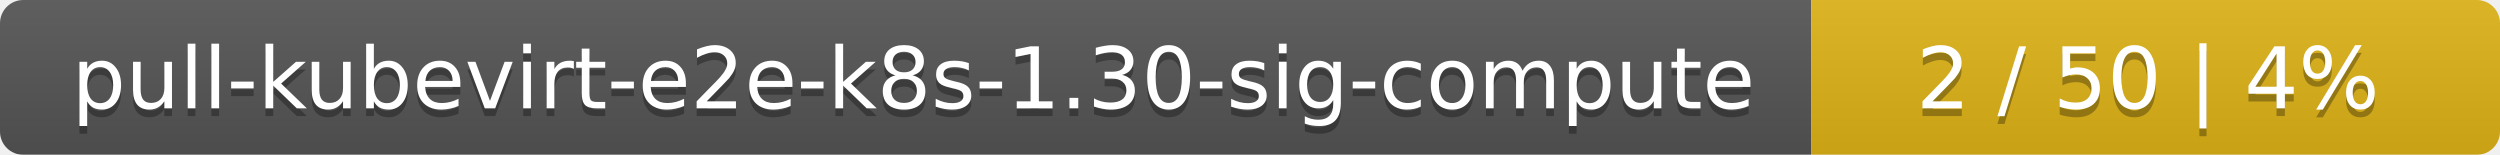
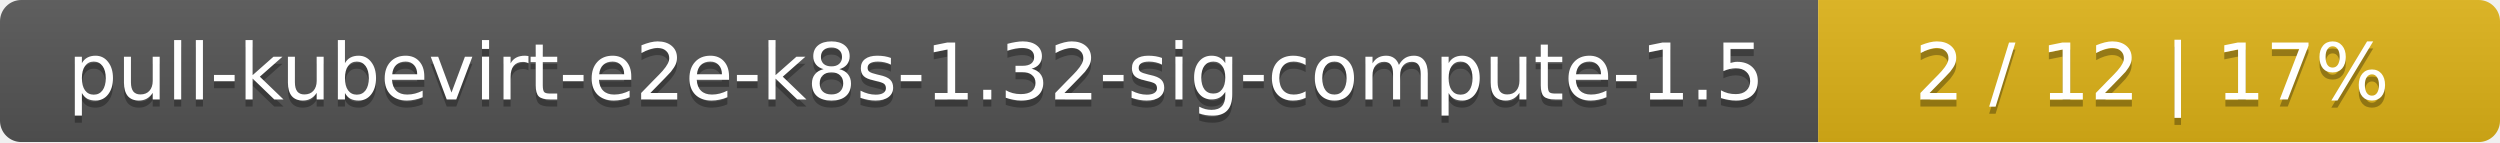
- <svg xmlns="http://www.w3.org/2000/svg" width="323" height="20">
+ <svg xmlns="http://www.w3.org/2000/svg" width="352" height="20">
  <linearGradient id="smooth" x2="0" y2="100%">
    <stop offset="0" stop-color="#bbb" stop-opacity=".1" />
    <stop offset="1" stop-opacity=".1" />
  </linearGradient>
  <mask id="round">
-     <rect width="323" height="20" rx="3" fill="#fff" />
+     <rect width="352" height="20" rx="3" fill="#fff" />
  </mask>
  <g mask="url(#round)">
-     <rect width="234" height="20" fill="#555" />
-     <rect x="234" width="89" height="20" fill="#dfb317" />
-     <rect width="323" height="20" fill="url(#smooth)" />
+     <rect width="256" height="20" fill="#555" />
+     <rect x="256" width="96" height="20" fill="#dfb317" />
+     <rect width="352" height="20" fill="url(#smooth)" />
  </g>
  <g fill="#fff" text-anchor="middle" font-family="DejaVu Sans,Verdana,Geneva,sans-serif" font-size="11">
-     <text x="118" y="15" fill="#010101" fill-opacity=".3">pull-kubevirt-e2e-k8s-1.30-sig-compute</text>
-     <text x="118" y="14">pull-kubevirt-e2e-k8s-1.30-sig-compute</text>
-     <text x="277.5" y="15" fill="#010101" fill-opacity=".3">2 / 50    |    4%</text>
-     <text x="277.5" y="14">2 / 50    |    4%</text>
+     <text x="129" y="15" fill="#010101" fill-opacity=".3">pull-kubevirt-e2e-k8s-1.32-sig-compute-1.5</text>
+     <text x="129" y="14">pull-kubevirt-e2e-k8s-1.32-sig-compute-1.5</text>
+     <text x="303" y="15" fill="#010101" fill-opacity=".3">2 / 12    |    17%</text>
+     <text x="303" y="14">2 / 12    |    17%</text>
  </g>
</svg>
